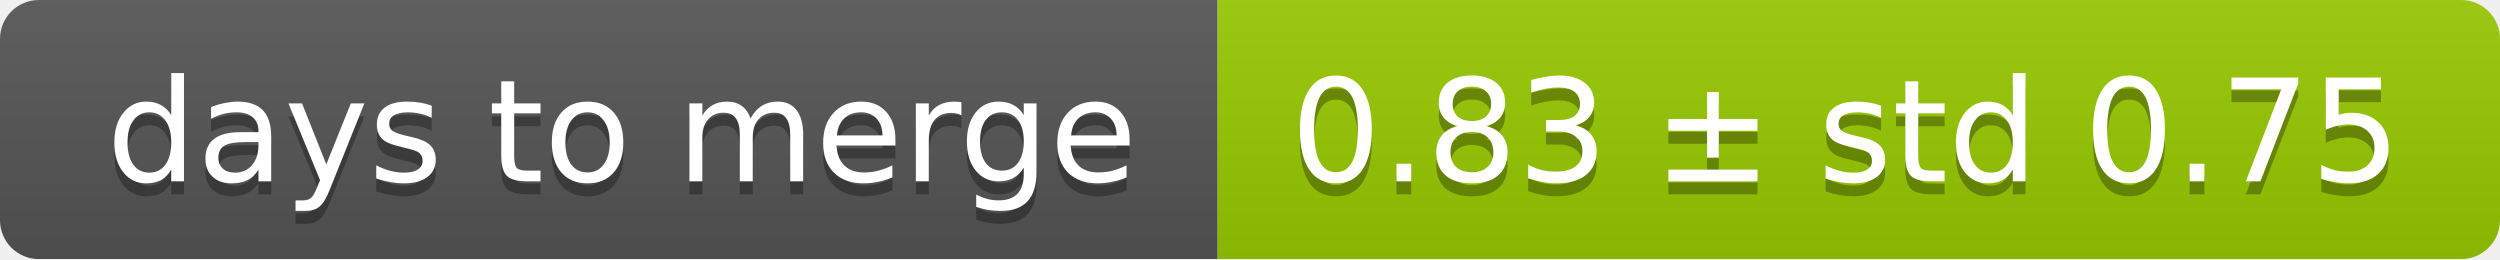
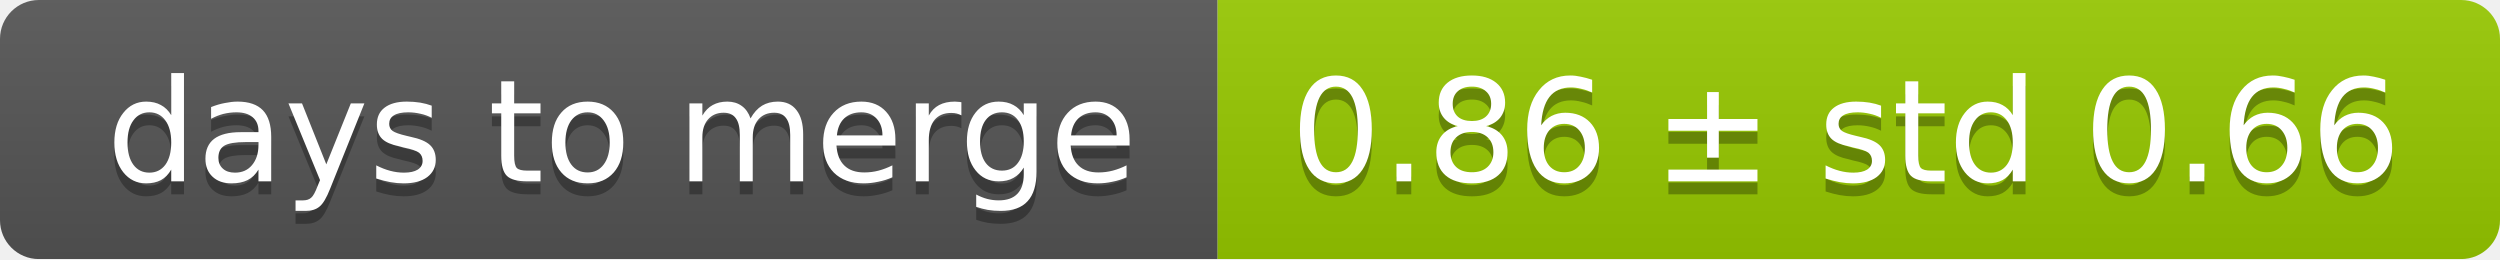
<svg xmlns="http://www.w3.org/2000/svg" width="193" height="20">
  <linearGradient id="smooth" x2="0" y2="100%">
    <stop offset="0" stop-color="#bbb" stop-opacity=".1" />
    <stop offset="1" stop-opacity=".1" />
  </linearGradient>
  <mask id="round">
    <rect width="193" height="20" rx="3" fill="#fff" />
  </mask>
  <g mask="url(#round)">
    <rect width="94" height="20" fill="#555" />
    <rect x="94" width="99" height="20" fill="#97ca00" />
    <rect width="193" height="20" fill="url(#smooth)" />
  </g>
  <g fill="#fff" text-anchor="middle" font-family="DejaVu Sans,Verdana,Geneva,sans-serif" font-size="11">
    <text x="48" y="15" fill="#010101" fill-opacity=".3">days to merge</text>
    <text x="48" y="14">days to merge</text>
-     <text x="142.5" y="15" fill="#010101" fill-opacity=".3">0.83 ± std 0.75</text>
-     <text x="142.5" y="14">0.83 ± std 0.75</text>
+     <text x="142.5" y="15" fill="#010101" fill-opacity=".3">0.86 ± std 0.66</text>
+     <text x="142.5" y="14">0.86 ± std 0.66</text>
  </g>
</svg>
